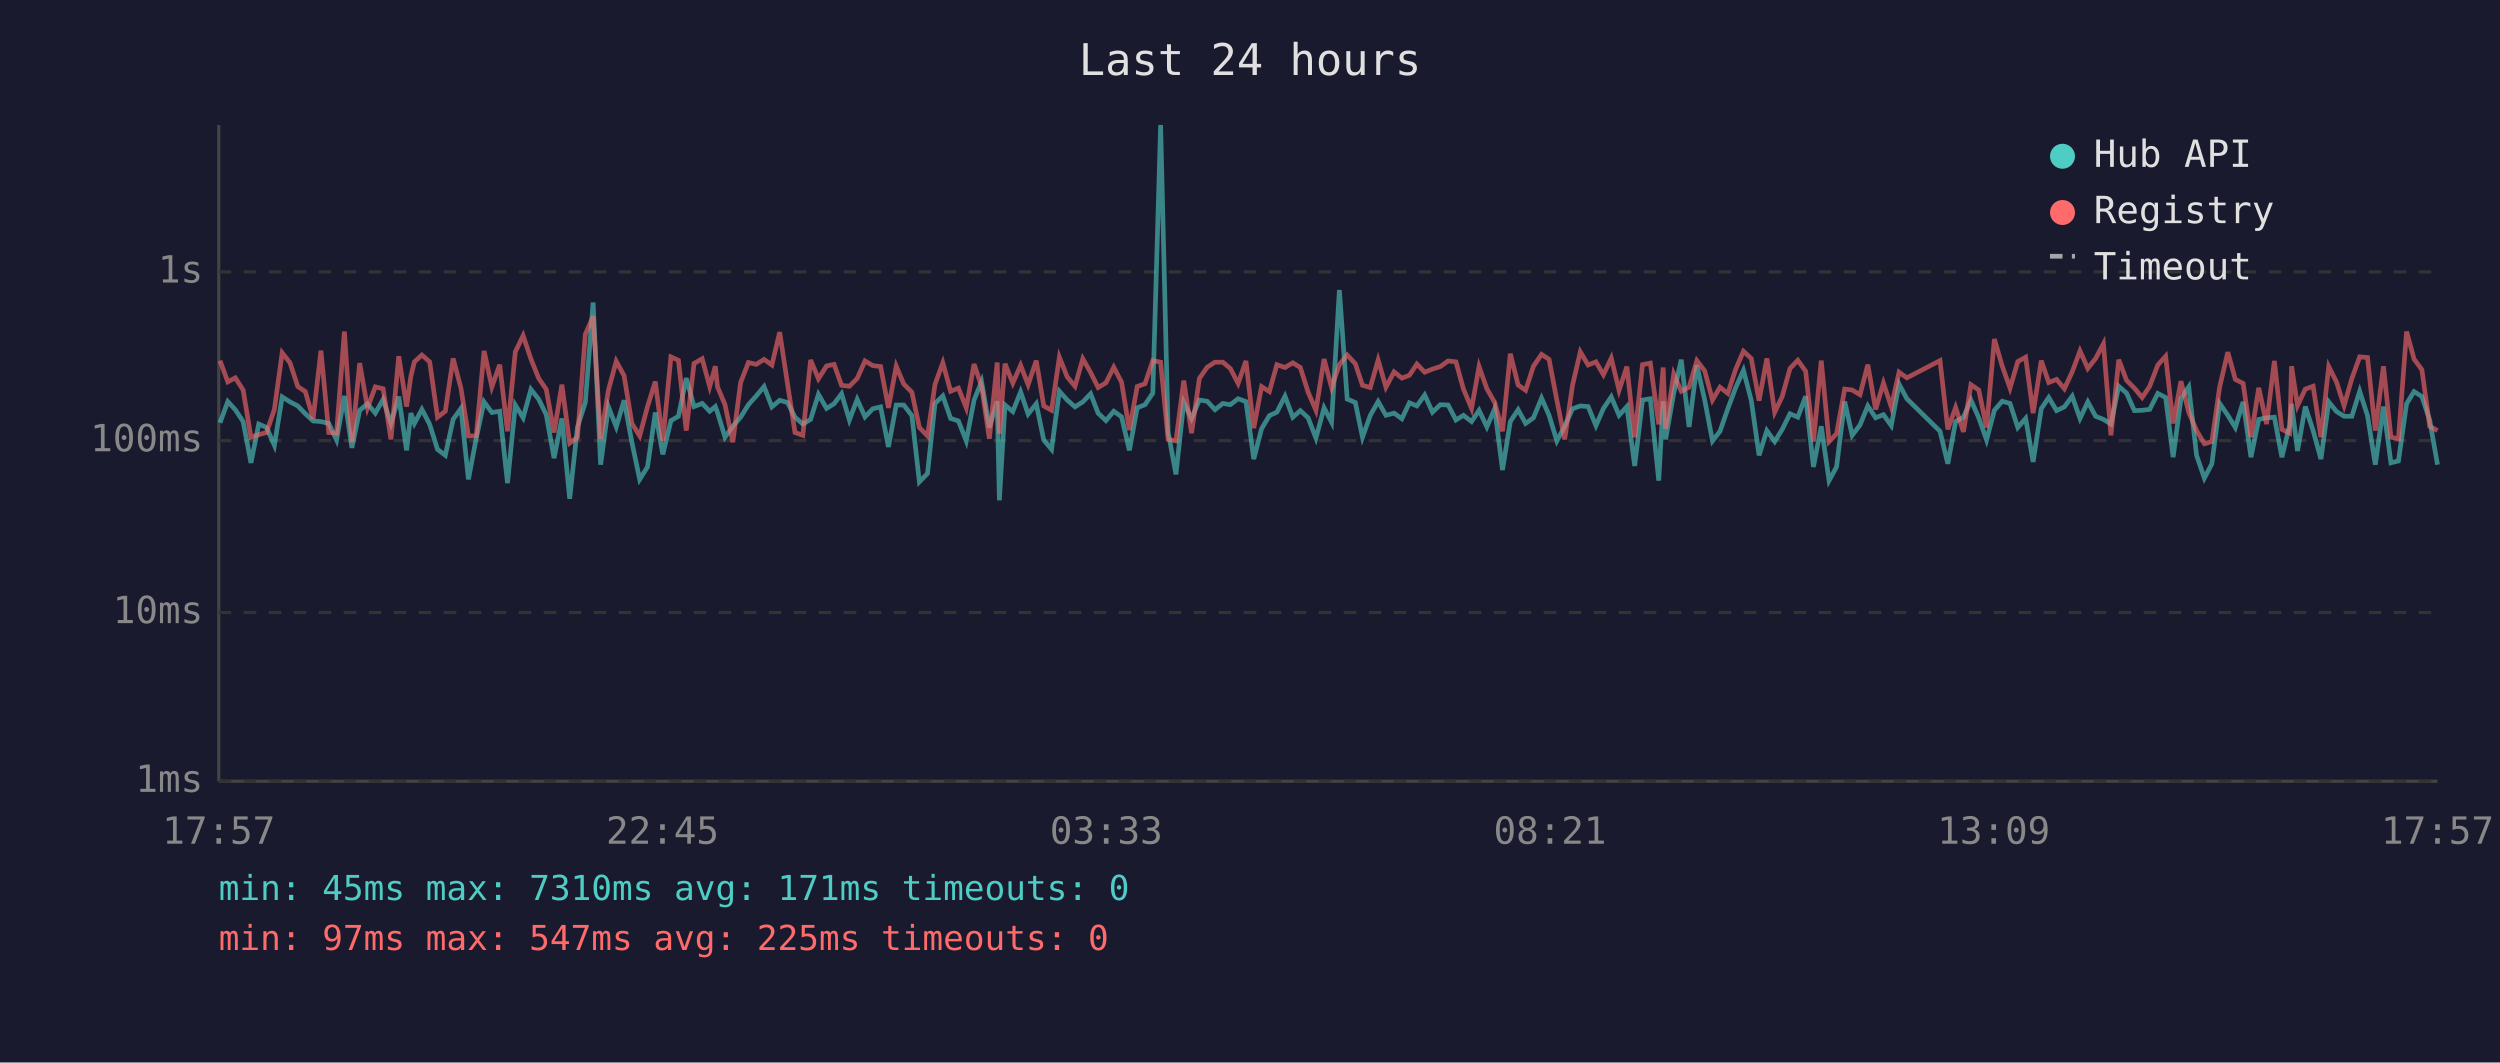
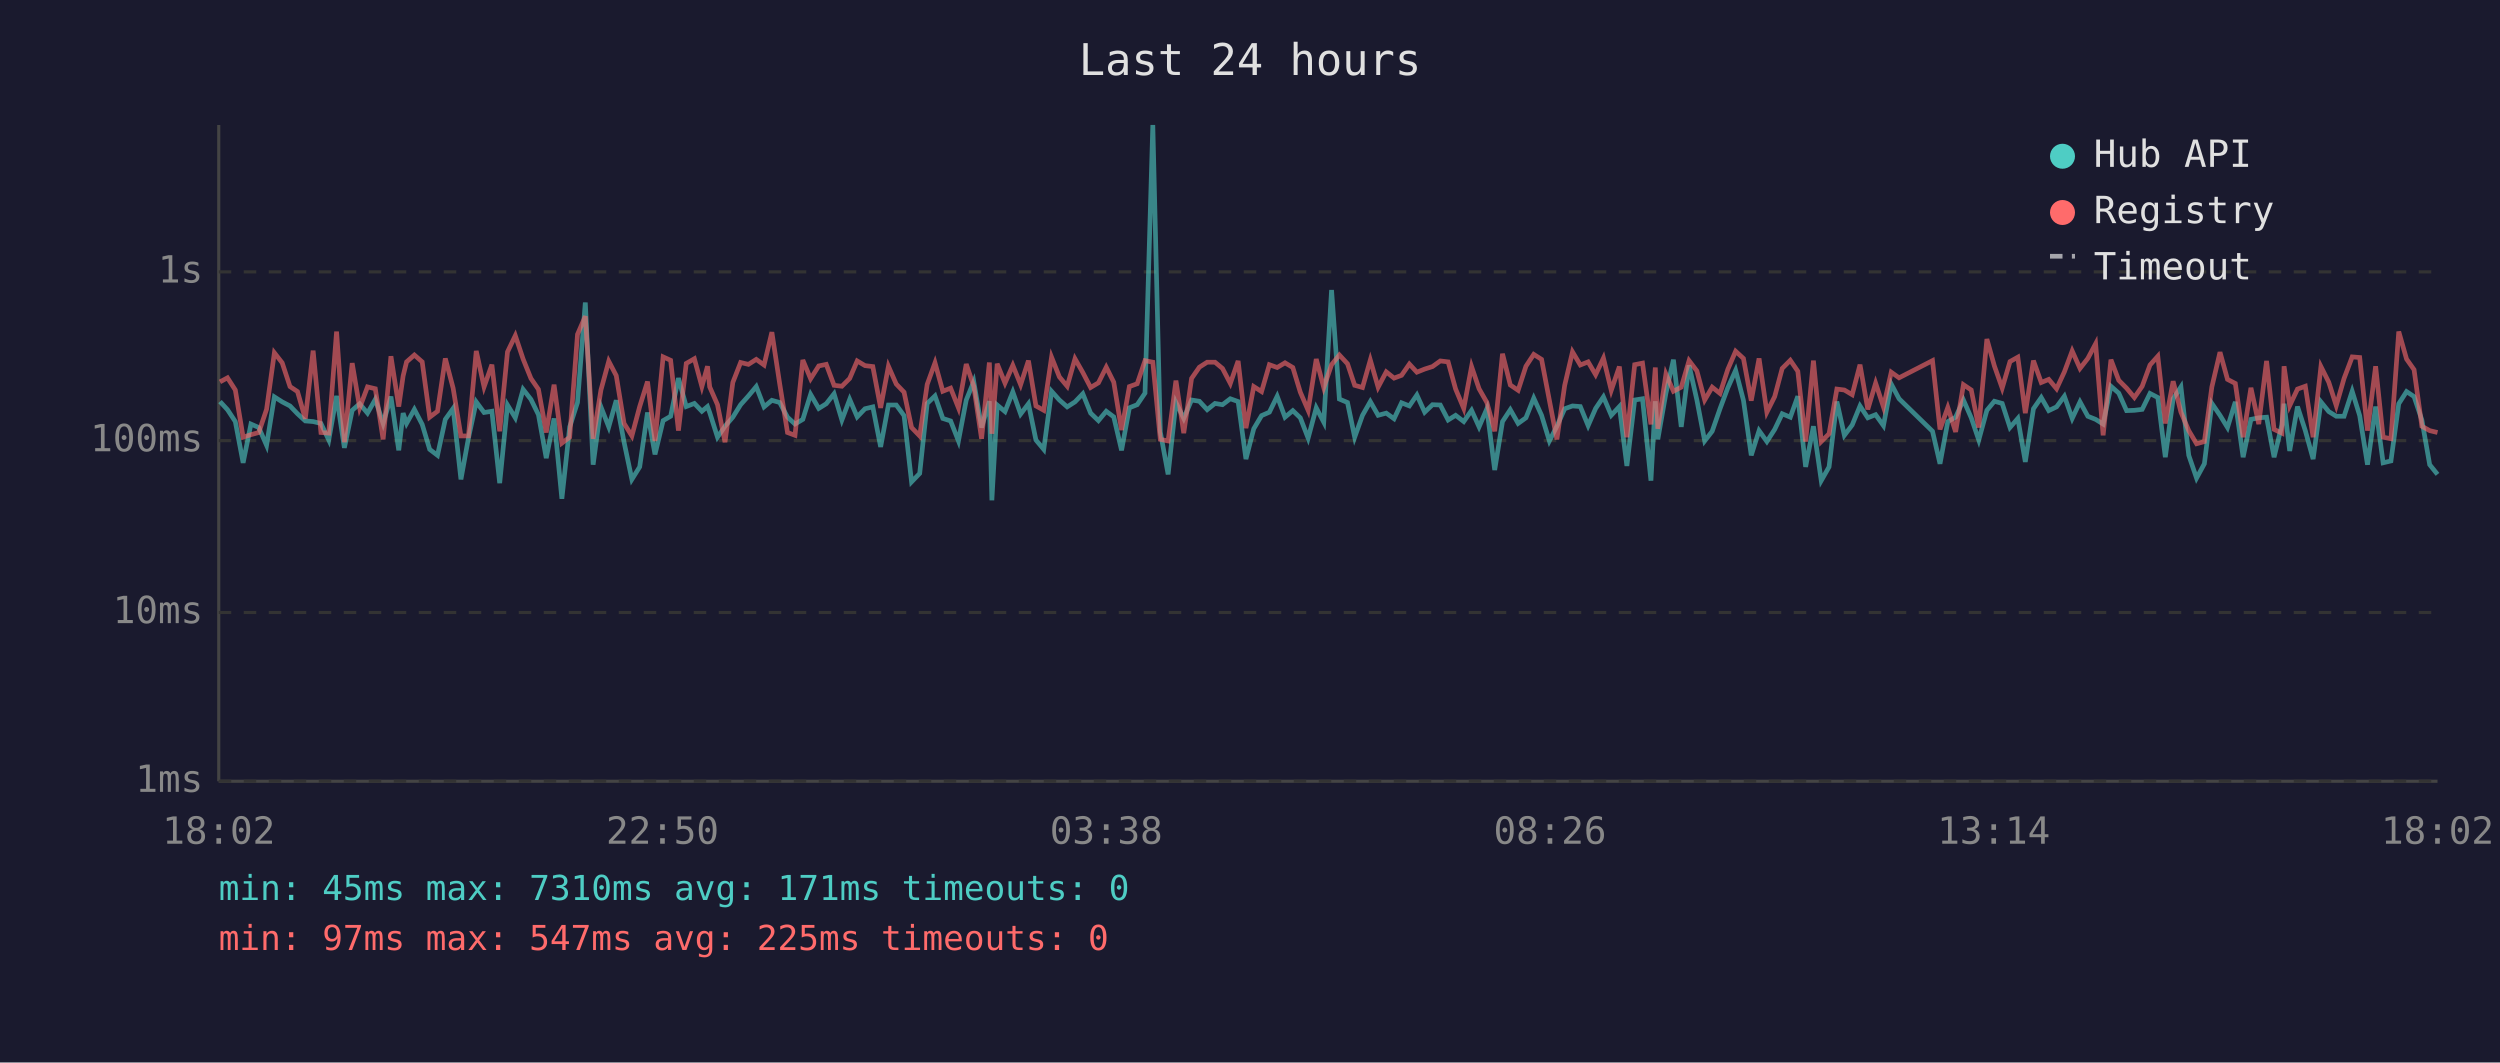
<svg xmlns="http://www.w3.org/2000/svg" viewBox="0 0 800 340" font-family="monospace" font-size="12">
  <rect width="800" height="340" fill="#1a1a2e" />
  <text x="400" y="24" fill="#e0e0e0" font-size="14" text-anchor="middle">Last 24 hours</text>
  <line x1="70" y1="40" x2="70" y2="250" stroke="#444" stroke-width="1" />
  <line x1="70" y1="250" x2="780" y2="250" stroke="#444" stroke-width="1" />
  <line x1="70" y1="250" x2="780" y2="250" stroke="#333" stroke-width="1" stroke-dasharray="4" />
  <text x="65" y="250" fill="#888" text-anchor="end" dominant-baseline="middle">1ms</text>
  <line x1="70" y1="196" x2="780" y2="196" stroke="#333" stroke-width="1" stroke-dasharray="4" />
  <text x="65" y="196" fill="#888" text-anchor="end" dominant-baseline="middle">10ms</text>
  <line x1="70" y1="141" x2="780" y2="141" stroke="#333" stroke-width="1" stroke-dasharray="4" />
  <text x="65" y="141" fill="#888" text-anchor="end" dominant-baseline="middle">100ms</text>
  <line x1="70" y1="87" x2="780" y2="87" stroke="#333" stroke-width="1" stroke-dasharray="4" />
  <text x="65" y="87" fill="#888" text-anchor="end" dominant-baseline="middle">1s</text>
-   <text x="70" y="270" fill="#888" text-anchor="middle">17:57</text>
-   <text x="212" y="270" fill="#888" text-anchor="middle">22:45</text>
-   <text x="354" y="270" fill="#888" text-anchor="middle">03:33</text>
-   <text x="496" y="270" fill="#888" text-anchor="middle">08:21</text>
-   <text x="638" y="270" fill="#888" text-anchor="middle">13:09</text>
-   <text x="780" y="270" fill="#888" text-anchor="middle">17:57</text>
-   <polyline points="70.4,135.3 72.9,128.5 75.3,131.1 77.8,134.9 80.3,148.1 82.8,135.7 85.3,136.8 87.8,142.5 90.3,127.0 92.8,128.6 95.3,129.9 97.7,132.4 100.2,134.7 102.7,134.9 105.2,135.5 107.7,140.8 110.2,126.7 112.6,143.3 115.1,131.3 117.6,129.2 120.1,132.2 122.6,127.8 125.1,135.5 127.6,126.9 130.1,144.1 131.5,132.2 132.6,135.5 135.0,131.0 137.5,135.8 140.0,143.8 142.5,145.7 145.0,134.2 147.5,130.7 149.9,153.4 152.4,140.2 154.9,128.6 157.4,132.0 159.9,131.6 162.4,154.6 164.9,129.6 167.4,133.7 169.9,124.6 172.4,127.8 174.8,132.7 177.3,146.6 179.8,133.9 182.3,159.6 184.8,136.6 187.3,128.8 189.8,96.8 192.2,148.7 194.7,130.2 197.2,136.6 199.7,128.1 202.2,141.5 204.7,153.4 207.2,149.4 209.7,132.0 212.1,145.4 214.7,134.6 217.1,133.2 219.6,121.0 222.1,130.1 224.7,129.1 227.1,131.6 228.9,130.1 229.6,132.0 232.0,139.9 234.5,136.4 237.0,133.5 239.5,129.5 242.0,126.7 244.5,123.7 247.0,130.2 249.5,128.1 252.0,128.8 254.4,133.5 256.9,135.7 259.4,134.2 261.9,126.2 264.5,130.7 266.9,129.2 269.3,126.0 271.8,134.4 274.3,127.8 276.8,133.4 279.3,130.8 281.8,130.2 284.3,143.0 286.8,129.6 289.2,129.6 291.8,133.0 294.2,154.2 296.8,151.5 299.2,129.1 301.7,126.7 304.2,133.9 306.7,134.7 309.2,141.1 311.7,128.0 314.1,122.1 316.6,136.8 319.1,128.4 319.8,160.1 321.6,129.6 324.1,131.7 326.6,125.4 329.0,132.5 331.6,129.2 334.0,140.8 336.5,143.8 339.0,125.2 341.5,128.0 344.0,130.2 346.5,128.6 349.0,126.0 351.4,132.2 353.9,134.6 356.4,131.6 358.9,133.4 361.4,144.1 363.9,130.5 366.4,129.5 368.9,125.8 371.4,40.0 373.8,138.2 376.3,151.8 378.8,128.8 381.3,133.9 383.8,128.0 386.3,128.4 388.8,131.1 391.3,129.1 393.7,129.5 396.2,127.6 398.7,128.5 401.2,146.9 403.7,137.2 406.2,133.0 408.6,131.9 411.2,126.8 413.7,133.5 416.1,131.4 418.6,133.7 421.1,140.2 423.7,130.5 426.1,135.1 428.6,92.8 431.1,127.7 433.7,128.8 436.0,139.9 438.5,132.9 441.0,128.5 443.5,132.9 446.1,132.2 448.6,134.0 451.0,128.9 453.4,129.9 455.9,126.4 458.4,131.9 460.9,129.5 463.4,129.6 465.9,134.4 468.3,132.9 470.9,134.9 473.3,131.3 475.8,136.6 478.3,130.8 480.8,150.4 483.3,134.9 485.8,131.1 488.2,135.5 490.7,133.7 493.3,127.4 495.7,132.9 498.2,141.1 500.7,136.4 503.2,130.8 505.7,129.9 508.2,130.1 510.7,136.2 513.1,130.7 515.6,127.0 518.1,132.9 520.6,130.1 523.1,149.1 525.6,128.0 528.1,127.6 530.8,153.8 532.2,128.4 533.0,140.6 535.6,125.8 538.0,115.1 540.5,136.6 543.0,116.9 545.5,128.0 548.0,141.1 550.4,138.0 552.9,130.8 555.4,124.1 557.9,118.5 560.4,128.1 562.9,145.7 565.4,137.8 567.9,141.3 570.3,137.4 572.8,132.4 575.3,133.5 577.8,126.8 580.3,149.4 582.8,136.4 585.3,153.8 587.7,149.4 590.3,128.5 592.7,139.3 595.2,136.0 597.7,129.9 600.2,133.7 602.7,132.7 605.2,136.2 607.7,122.9 610.2,127.6 620.8,138.0 623.3,148.4 625.8,134.9 628.3,133.5 630.7,128.0 633.2,133.7 635.7,140.8 638.2,131.3 640.7,128.4 643.2,129.1 645.7,136.8 648.2,133.9 650.6,147.8 653.2,130.8 655.6,127.2 658.1,131.4 660.6,130.2 663.1,126.8 665.6,133.9 668.1,128.6 670.6,133.2 673.1,134.2 675.5,135.7 678.0,123.6 680.5,125.8 683.0,131.4 685.5,131.3 687.9,131.0 690.5,125.9 693.0,127.2 695.4,146.3 697.9,127.6 700.4,123.8 702.9,145.7 705.4,153.0 707.8,148.4 710.3,129.1 712.9,132.9 715.3,136.8 717.8,128.6 720.3,146.3 722.8,134.2 725.3,133.7 727.8,133.5 730.2,146.3 732.7,136.0 733.3,129.2 735.2,144.3 737.7,130.1 740.2,137.8 742.7,146.9 745.2,128.6 747.7,131.7 750.1,133.2 752.6,133.2 755.1,125.2 757.6,133.0 760.1,148.7 762.7,130.1 765.1,148.1 767.5,147.5 770.1,129.2 772.5,125.3 775.0,126.9 777.5,134.4 780.0,148.7" fill="none" stroke="#4ecdc4" stroke-width="1.5" opacity="0.6" />
-   <polyline points="70.4,115.4 72.9,122.2 75.3,120.9 77.8,124.8 80.3,139.9 82.8,139.1 85.3,138.4 87.8,131.0 90.3,112.9 92.8,116.1 95.3,123.7 97.7,125.3 100.2,134.0 102.7,112.2 105.2,138.4 107.7,138.6 110.2,106.1 112.6,141.5 115.1,116.2 117.6,130.5 120.1,123.8 122.6,124.4 125.1,140.6 127.6,114.0 130.1,130.1 131.5,120.3 132.6,115.8 135.0,113.6 137.5,115.8 140.0,133.5 142.5,131.6 145.0,114.7 147.5,124.2 149.9,139.5 152.4,139.5 154.9,112.3 157.4,123.8 159.9,116.7 162.4,138.0 164.9,112.6 167.4,107.4 169.9,114.9 172.4,121.1 174.8,124.6 177.3,138.4 179.8,123.1 182.3,141.8 184.8,139.9 187.3,107.0 189.8,101.2 192.2,140.4 194.7,124.8 197.2,115.6 199.7,120.2 202.2,135.5 204.7,139.5 207.2,130.1 209.7,122.1 212.1,141.1 214.7,114.2 217.1,115.3 219.6,137.8 222.1,116.3 224.7,114.8 227.1,123.7 228.9,117.2 229.6,123.8 232.0,129.5 234.5,141.5 237.0,122.4 239.5,116.0 242.0,116.6 244.5,115.0 247.0,116.8 249.5,106.3 252.0,122.8 254.4,138.4 256.9,139.3 259.4,115.2 261.9,121.2 264.5,117.1 266.9,116.6 269.3,123.3 271.8,123.6 274.3,121.1 276.8,115.5 279.3,117.0 281.8,117.3 284.3,130.5 286.8,117.2 289.2,122.9 291.8,125.5 294.2,136.8 296.8,139.5 299.2,123.0 301.7,116.1 304.2,125.2 306.7,124.2 309.2,130.5 311.7,116.5 314.1,123.6 316.6,140.4 319.1,116.0 319.8,138.8 321.6,116.4 324.1,122.6 326.6,116.9 329.0,123.1 331.6,115.4 334.0,129.9 336.5,131.3 339.0,114.3 341.5,120.6 344.0,123.6 346.5,114.8 349.0,119.2 351.4,124.0 353.9,122.5 356.4,117.5 358.9,122.3 361.4,137.6 363.9,123.7 366.4,122.8 368.9,115.4 371.4,115.9 373.8,140.6 376.3,141.1 378.8,121.8 381.3,138.6 383.8,121.1 386.3,117.5 388.8,115.9 391.3,115.9 393.7,117.9 396.2,122.7 398.7,115.5 401.2,137.0 403.7,123.7 406.2,125.3 408.6,116.7 411.2,117.6 413.7,116.1 416.1,117.6 418.6,125.5 421.1,131.3 423.7,114.9 426.1,124.0 428.6,116.7 431.1,113.6 433.7,116.4 436.0,123.3 438.5,124.0 441.0,115.2 443.5,123.9 446.1,119.0 448.6,121.0 451.0,120.1 453.4,116.5 455.9,119.1 458.4,118.1 460.9,117.3 463.4,115.5 465.9,115.8 468.3,124.5 470.9,130.7 473.3,117.3 475.8,124.4 478.3,128.8 480.8,138.0 483.3,113.2 485.8,123.2 488.2,124.9 490.7,117.2 493.3,113.4 495.7,115.0 498.2,128.1 500.7,140.6 503.2,123.3 505.7,112.6 508.2,116.8 510.7,115.8 513.1,119.9 515.6,114.6 518.1,124.9 520.6,117.3 523.1,139.9 525.6,116.7 528.1,116.2 530.8,135.8 532.2,117.6 533.0,137.2 535.6,119.7 538.0,125.2 540.5,123.9 543.0,115.4 545.5,118.7 548.0,128.0 550.4,123.9 552.9,125.9 555.4,118.2 557.9,112.4 560.4,114.7 562.9,128.2 565.4,114.7 567.9,131.9 570.3,126.9 572.8,117.9 575.3,115.3 577.8,118.8 580.3,141.3 582.8,115.4 585.3,141.3 587.7,138.8 590.3,124.5 592.7,124.8 595.2,126.3 597.7,116.7 600.2,131.0 602.7,122.6 605.2,130.2 607.7,119.1 610.2,120.9 620.8,115.4 623.3,137.4 625.8,130.4 628.3,138.2 630.7,123.1 633.2,124.8 635.7,136.8 638.2,108.5 640.7,117.1 643.2,124.2 645.7,115.7 648.2,114.3 650.6,132.2 653.2,115.4 655.6,122.4 658.1,121.4 660.6,124.4 663.1,119.0 665.6,112.3 668.1,117.9 670.6,114.7 673.1,110.0 675.5,139.3 678.0,115.1 680.5,121.7 683.0,124.2 685.5,127.2 687.9,123.6 690.5,116.8 693.0,114.0 695.4,135.5 697.9,122.0 700.4,131.9 702.9,137.8 705.4,142.0 707.8,141.3 710.3,123.8 712.9,112.7 715.3,121.4 717.8,122.7 720.3,139.9 722.8,124.1 725.3,135.7 727.8,115.5 730.2,137.4 732.7,138.6 733.3,117.2 735.2,129.8 737.7,124.5 740.2,123.6 742.7,139.9 745.2,117.3 747.7,122.3 750.1,129.8 752.6,121.1 755.1,114.2 757.6,114.4 760.1,137.8 762.7,117.2 765.1,139.9 767.5,140.4 770.1,106.1 772.5,114.9 775.0,118.3 777.5,136.4 780.0,137.8" fill="none" stroke="#ff6b6b" stroke-width="1.5" opacity="0.6" />
+   <text x="70" y="270" fill="#888" text-anchor="middle">18:02</text>
+   <text x="212" y="270" fill="#888" text-anchor="middle">22:50</text>
+   <text x="354" y="270" fill="#888" text-anchor="middle">03:38</text>
+   <text x="496" y="270" fill="#888" text-anchor="middle">08:26</text>
+   <text x="638" y="270" fill="#888" text-anchor="middle">13:14</text>
+   <text x="780" y="270" fill="#888" text-anchor="middle">18:02</text>
+   <polyline points="70.4,128.5 72.8,131.1 75.3,134.9 77.8,148.1 80.3,135.7 82.8,136.8 85.3,142.5 87.8,127.0 90.3,128.6 92.8,129.9 95.2,132.4 97.7,134.7 100.2,134.9 102.7,135.5 105.2,140.8 107.7,126.7 110.2,143.3 112.7,131.3 115.1,129.2 117.6,132.2 120.1,127.8 122.6,135.5 125.1,126.9 127.6,144.1 129.0,132.2 130.1,135.5 132.6,131.0 135.1,135.8 137.5,143.8 140.0,145.7 142.5,134.2 145.0,130.7 147.5,153.4 149.9,140.2 152.4,128.6 154.9,132.0 157.4,131.6 159.9,154.6 162.4,129.6 164.9,133.7 167.4,124.6 169.9,127.8 172.3,132.7 174.8,146.6 177.3,133.9 179.8,159.6 182.3,136.6 184.8,128.8 187.3,96.8 189.8,148.7 192.3,130.2 194.8,136.6 197.2,128.1 199.7,141.5 202.2,153.4 204.7,149.4 207.2,132.0 209.6,145.4 212.2,134.6 214.6,133.2 217.1,121.0 219.6,130.1 222.2,129.1 224.6,131.6 226.4,130.1 227.1,132.0 229.6,139.9 232.0,136.4 234.5,133.5 237.0,129.5 239.5,126.7 242.0,123.7 244.5,130.2 247.0,128.1 249.5,128.8 252.0,133.5 254.4,135.7 256.9,134.2 259.4,126.2 262.0,130.7 264.4,129.2 266.9,126.0 269.4,134.4 271.9,127.8 274.3,133.4 276.8,130.8 279.3,130.2 281.8,143.0 284.3,129.6 286.8,129.6 289.3,133.0 291.7,154.2 294.3,151.5 296.7,129.1 299.2,126.7 301.7,133.9 304.2,134.7 306.7,141.1 309.2,128.0 311.6,122.1 314.1,136.8 316.6,128.4 317.4,160.1 319.1,129.6 321.6,131.7 324.1,125.4 326.6,132.5 329.1,129.2 331.5,140.8 334.0,143.8 336.5,125.2 339.0,128.0 341.5,130.2 344.0,128.6 346.5,126.0 349.0,132.2 351.5,134.6 354.0,131.6 356.4,133.4 358.9,144.1 361.4,130.5 363.9,129.5 366.4,125.8 368.9,40.0 371.3,138.2 373.8,151.8 376.3,128.8 378.8,133.9 381.3,128.0 383.8,128.4 386.3,131.1 388.8,129.1 391.2,129.5 393.7,127.6 396.2,128.5 398.7,146.9 401.2,137.2 403.7,133.0 406.2,131.9 408.7,126.8 411.2,133.5 413.7,131.4 416.1,133.7 418.6,140.2 421.2,130.5 423.6,135.1 426.1,92.8 428.6,127.7 431.2,128.8 433.5,139.9 436.0,132.9 438.5,128.5 441.0,132.9 443.6,132.2 446.1,134.0 448.5,128.9 451.0,129.9 453.4,126.4 455.9,131.9 458.4,129.5 460.9,129.6 463.4,134.4 465.8,132.9 468.4,134.9 470.9,131.3 473.3,136.6 475.8,130.8 478.3,150.4 480.8,134.9 483.3,131.1 485.8,135.5 488.3,133.7 490.8,127.4 493.3,132.9 495.8,141.1 498.2,136.4 500.7,130.8 503.2,129.9 505.7,130.1 508.2,136.2 510.6,130.7 513.1,127.0 515.6,132.9 518.2,130.1 520.6,149.1 523.1,128.0 525.6,127.6 528.3,153.8 529.7,128.4 530.5,140.6 533.1,125.8 535.5,115.1 538.0,136.6 540.5,116.9 543.0,128.0 545.5,141.1 547.9,138.0 550.4,130.8 552.9,124.1 555.4,118.5 557.9,128.1 560.4,145.7 562.9,137.8 565.4,141.3 567.9,137.4 570.3,132.4 572.9,133.5 575.3,126.8 577.8,149.4 580.3,136.4 582.8,153.8 585.3,149.4 587.8,128.5 590.2,139.3 592.7,136.0 595.2,129.9 597.7,133.7 600.2,132.7 602.7,136.2 605.2,122.9 607.7,127.6 618.4,138.0 620.8,148.4 623.3,134.9 625.8,133.5 628.3,128.0 630.8,133.7 633.2,140.8 635.8,131.3 638.2,128.4 640.7,129.1 643.2,136.8 645.7,133.9 648.1,147.8 650.7,130.8 653.2,127.2 655.6,131.4 658.1,130.2 660.6,126.8 663.1,133.9 665.6,128.6 668.1,133.2 670.6,134.2 673.0,135.7 675.5,123.6 678.0,125.8 680.5,131.4 683.0,131.3 685.5,131.0 688.0,125.9 690.5,127.2 692.9,146.3 695.4,127.6 697.9,123.8 700.4,145.7 702.9,153.0 705.4,148.4 707.8,129.1 710.4,132.9 712.8,136.8 715.3,128.6 717.8,146.3 720.3,134.2 722.8,133.7 725.3,133.5 727.7,146.3 730.2,136.0 730.9,129.2 732.7,144.3 735.2,130.1 737.7,137.8 740.2,146.9 742.7,128.6 745.2,131.7 747.6,133.2 750.1,133.2 752.7,125.2 755.1,133.0 757.6,148.7 760.2,130.1 762.6,148.1 765.1,147.5 767.6,129.2 770.1,125.3 772.5,126.9 775.0,134.4 777.5,148.7 780.0,151.8" fill="none" stroke="#4ecdc4" stroke-width="1.5" opacity="0.6" />
+   <polyline points="70.4,122.2 72.8,120.9 75.3,124.8 77.8,139.9 80.3,139.1 82.8,138.4 85.3,131.0 87.8,112.9 90.3,116.1 92.8,123.7 95.2,125.3 97.7,134.0 100.2,112.2 102.7,138.4 105.2,138.6 107.7,106.1 110.2,141.5 112.7,116.2 115.1,130.5 117.6,123.8 120.1,124.4 122.6,140.6 125.1,114.0 127.6,130.1 129.0,120.3 130.1,115.8 132.6,113.6 135.1,115.8 137.5,133.5 140.0,131.6 142.5,114.7 145.0,124.2 147.5,139.5 149.9,139.5 152.4,112.3 154.9,123.8 157.4,116.7 159.9,138.0 162.4,112.6 164.9,107.4 167.4,114.9 169.9,121.1 172.3,124.6 174.8,138.4 177.3,123.1 179.8,141.8 182.3,139.9 184.8,107.0 187.3,101.2 189.8,140.4 192.3,124.8 194.8,115.6 197.2,120.2 199.7,135.5 202.2,139.5 204.7,130.1 207.2,122.1 209.6,141.1 212.2,114.2 214.6,115.3 217.1,137.8 219.6,116.3 222.2,114.8 224.6,123.7 226.4,117.2 227.1,123.8 229.6,129.5 232.0,141.5 234.5,122.4 237.0,116.0 239.5,116.6 242.0,115.0 244.5,116.8 247.0,106.3 249.5,122.8 252.0,138.4 254.4,139.3 256.9,115.2 259.4,121.2 262.0,117.1 264.4,116.6 266.9,123.3 269.4,123.6 271.9,121.1 274.3,115.5 276.8,117.0 279.3,117.3 281.8,130.5 284.3,117.2 286.8,122.9 289.3,125.5 291.7,136.8 294.3,139.5 296.7,123.0 299.2,116.1 301.7,125.2 304.2,124.2 306.7,130.5 309.2,116.5 311.6,123.6 314.1,140.4 316.6,116.0 317.4,138.8 319.1,116.4 321.6,122.6 324.1,116.9 326.6,123.1 329.1,115.4 331.5,129.9 334.0,131.3 336.5,114.3 339.0,120.6 341.5,123.6 344.0,114.8 346.5,119.2 349.0,124.0 351.5,122.5 354.0,117.5 356.4,122.3 358.9,137.6 361.4,123.7 363.9,122.8 366.4,115.4 368.9,115.9 371.3,140.6 373.8,141.1 376.3,121.8 378.8,138.6 381.3,121.1 383.8,117.5 386.3,115.9 388.8,115.9 391.2,117.9 393.7,122.7 396.2,115.5 398.7,137.0 401.2,123.7 403.7,125.3 406.2,116.7 408.7,117.6 411.2,116.1 413.7,117.6 416.1,125.5 418.6,131.3 421.2,114.9 423.6,124.0 426.1,116.7 428.6,113.6 431.2,116.4 433.5,123.3 436.0,124.0 438.5,115.2 441.0,123.9 443.6,119.0 446.1,121.0 448.5,120.1 451.0,116.5 453.4,119.1 455.9,118.1 458.4,117.3 460.9,115.5 463.4,115.8 465.8,124.5 468.4,130.7 470.9,117.3 473.3,124.4 475.8,128.8 478.3,138.0 480.8,113.2 483.3,123.2 485.8,124.9 488.3,117.2 490.8,113.4 493.3,115.0 495.8,128.1 498.2,140.6 500.7,123.3 503.2,112.6 505.7,116.8 508.2,115.8 510.6,119.9 513.1,114.6 515.6,124.9 518.2,117.3 520.6,139.9 523.1,116.7 525.6,116.2 528.3,135.8 529.7,117.6 530.5,137.2 533.1,119.7 535.5,125.2 538.0,123.9 540.5,115.4 543.0,118.7 545.5,128.0 547.9,123.9 550.4,125.9 552.9,118.2 555.4,112.4 557.9,114.7 560.4,128.2 562.9,114.7 565.4,131.9 567.9,126.9 570.3,117.9 572.9,115.3 575.3,118.8 577.8,141.3 580.3,115.4 582.8,141.3 585.3,138.8 587.8,124.5 590.2,124.8 592.7,126.3 595.2,116.7 597.7,131.0 600.2,122.6 602.7,130.2 605.2,119.1 607.7,120.9 618.4,115.4 620.8,137.4 623.3,130.4 625.8,138.2 628.3,123.1 630.8,124.8 633.2,136.8 635.8,108.5 638.2,117.1 640.7,124.2 643.2,115.7 645.7,114.3 648.1,132.2 650.7,115.4 653.2,122.4 655.6,121.4 658.1,124.4 660.6,119.0 663.1,112.3 665.6,117.9 668.1,114.7 670.6,110.0 673.0,139.3 675.5,115.1 678.0,121.7 680.5,124.2 683.0,127.2 685.5,123.6 688.0,116.8 690.5,114.0 692.9,135.5 695.4,122.0 697.9,131.9 700.4,137.8 702.9,142.0 705.4,141.3 707.8,123.8 710.4,112.7 712.8,121.4 715.3,122.7 717.8,139.9 720.3,124.1 722.8,135.7 725.3,115.5 727.7,137.4 730.2,138.6 730.9,117.2 732.7,129.8 735.2,124.5 737.7,123.6 740.2,139.9 742.7,117.3 745.2,122.3 747.6,129.8 750.1,121.1 752.7,114.2 755.1,114.4 757.6,137.8 760.2,117.2 762.6,139.9 765.1,140.4 767.6,106.1 770.1,114.9 772.5,118.3 775.0,136.4 777.5,137.8 780.0,138.4" fill="none" stroke="#ff6b6b" stroke-width="1.5" opacity="0.6" />
  <circle cx="660" cy="50" r="4" fill="#4ecdc4" />
  <text x="670" y="50" fill="#e0e0e0" dominant-baseline="middle">Hub API</text>
  <circle cx="660" cy="68" r="4" fill="#ff6b6b" />
  <text x="670" y="68" fill="#e0e0e0" dominant-baseline="middle">Registry</text>
  <line x1="656" y1="82" x2="664" y2="82" stroke="#e0e0e0" stroke-width="1.5" stroke-dasharray="4,3" opacity="0.7" />
  <text x="670" y="86" fill="#e0e0e0" dominant-baseline="middle">Timeout</text>
  <text x="70" y="288" fill="#4ecdc4" font-size="11">min: 45ms  max: 7310ms  avg: 171ms  timeouts: 0</text>
  <text x="70" y="304" fill="#ff6b6b" font-size="11">min: 97ms  max: 547ms  avg: 225ms  timeouts: 0</text>
</svg>
